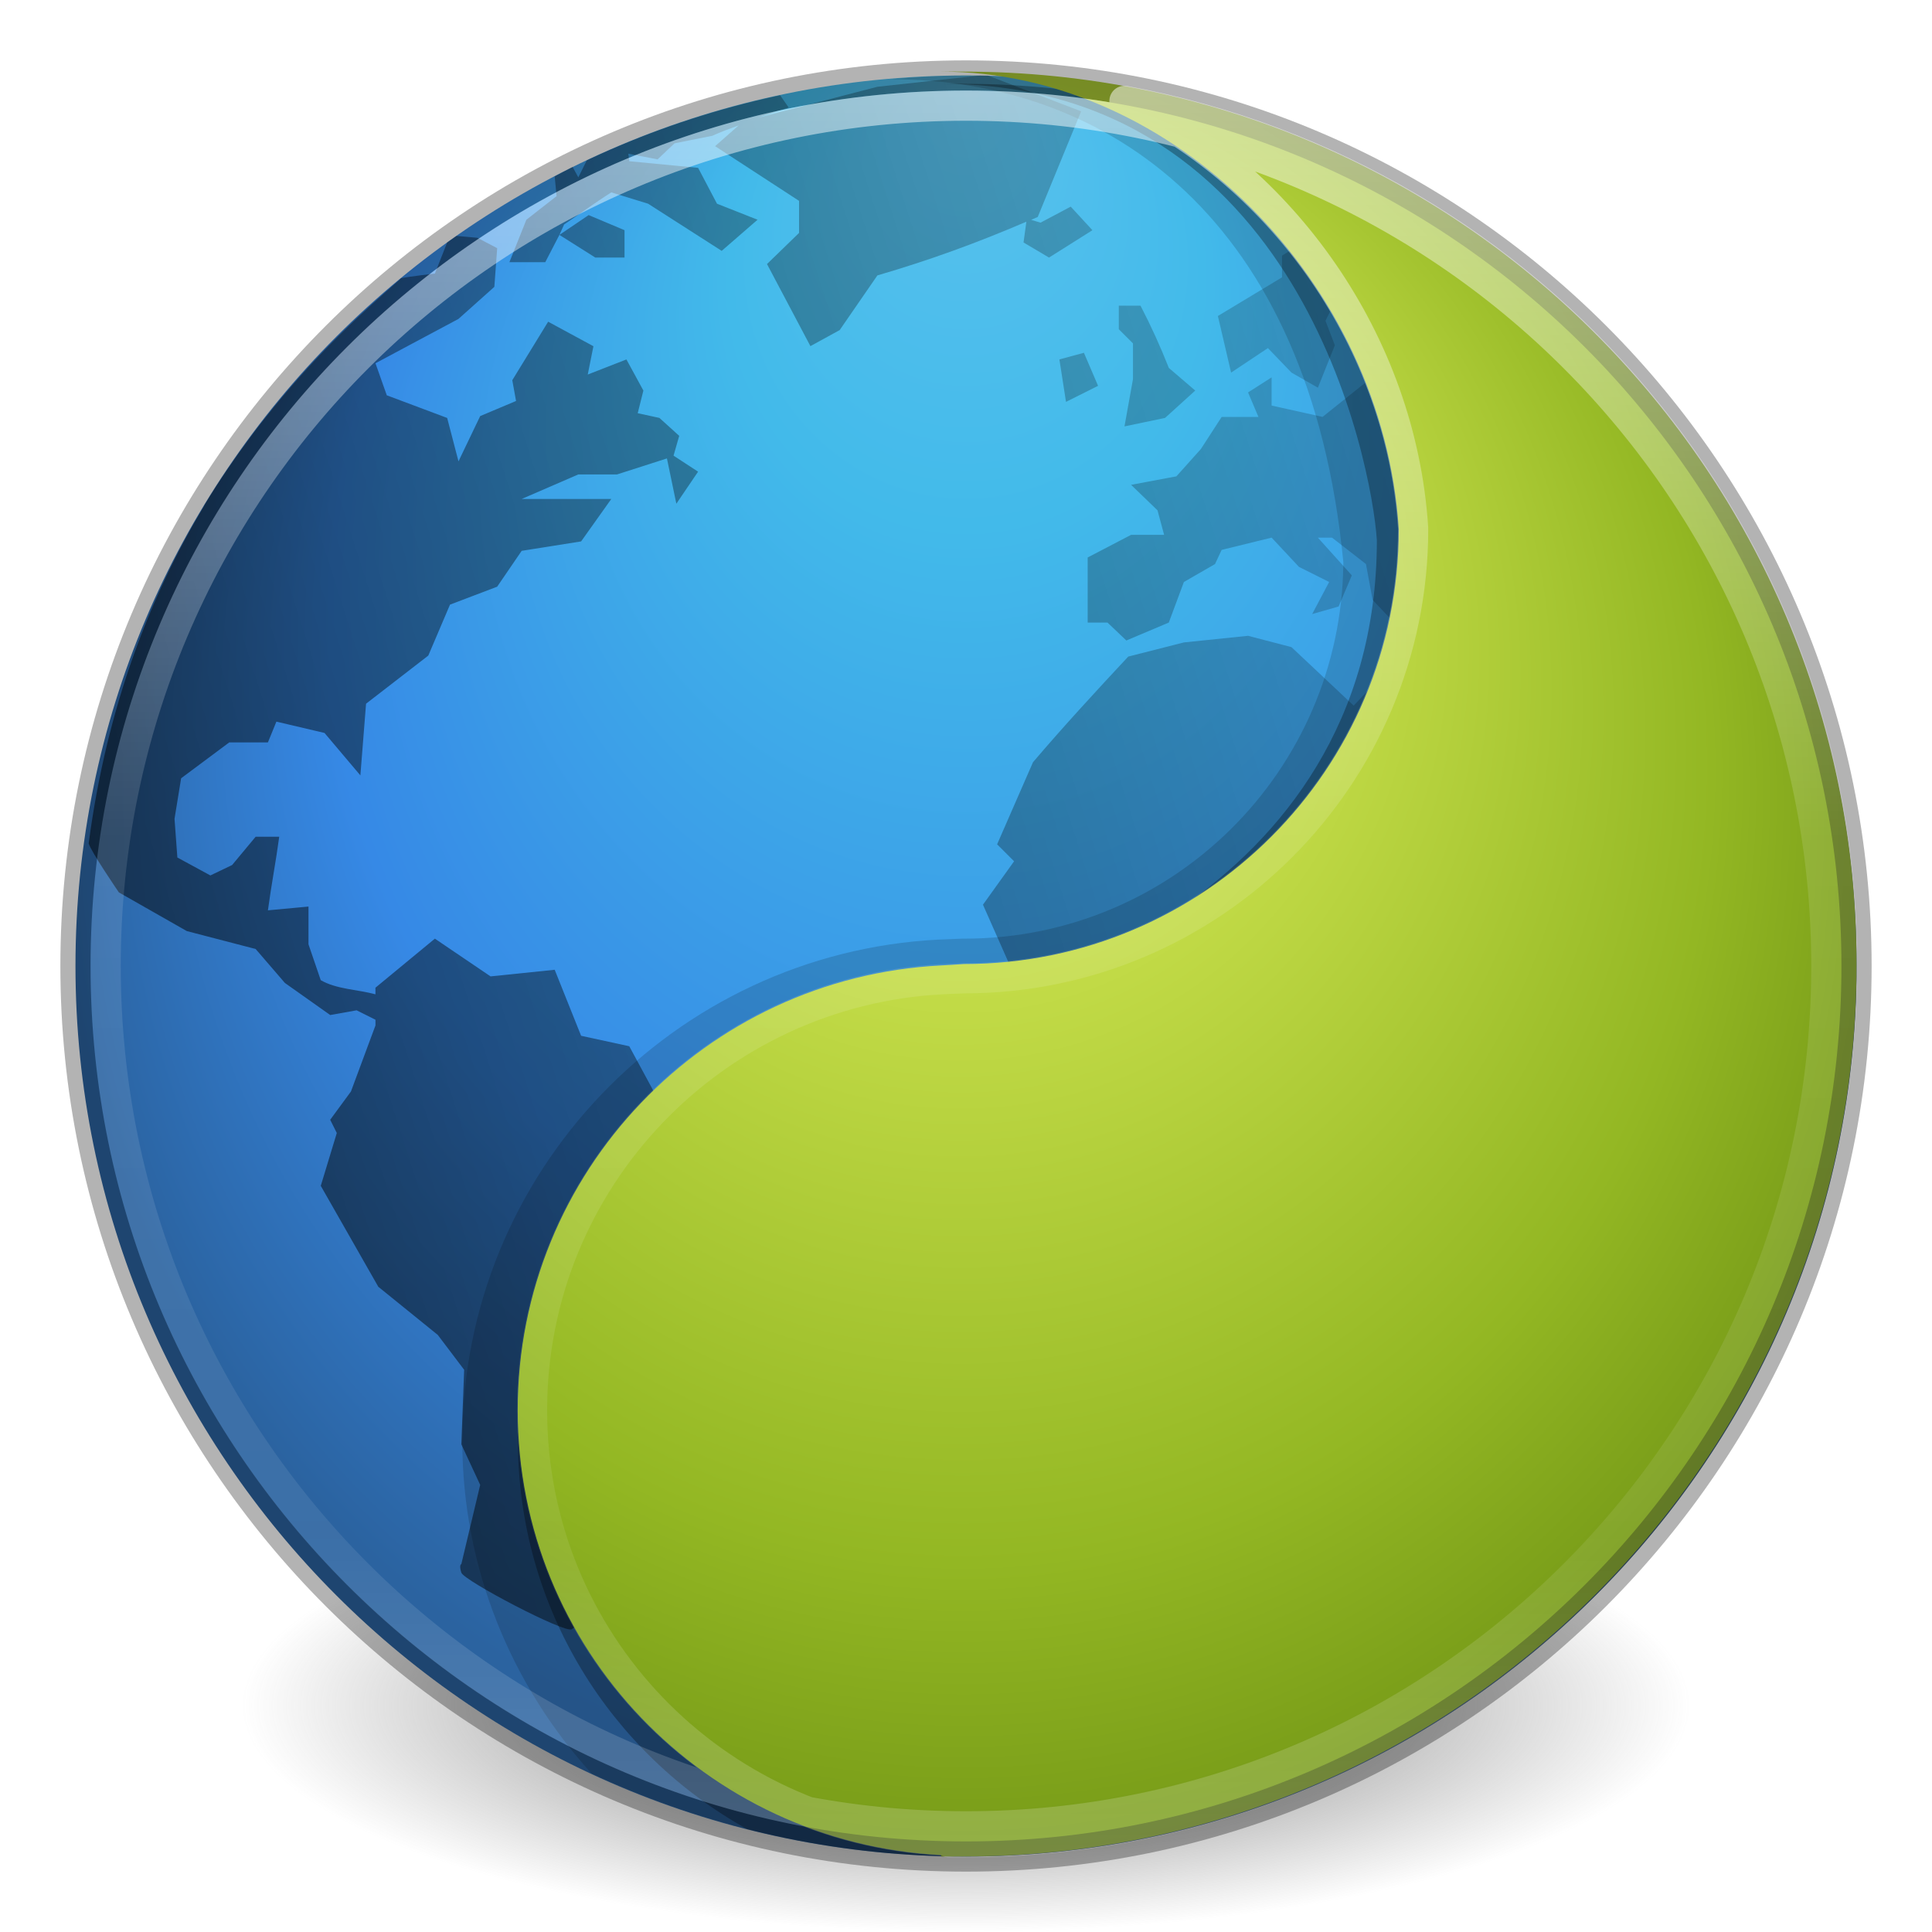
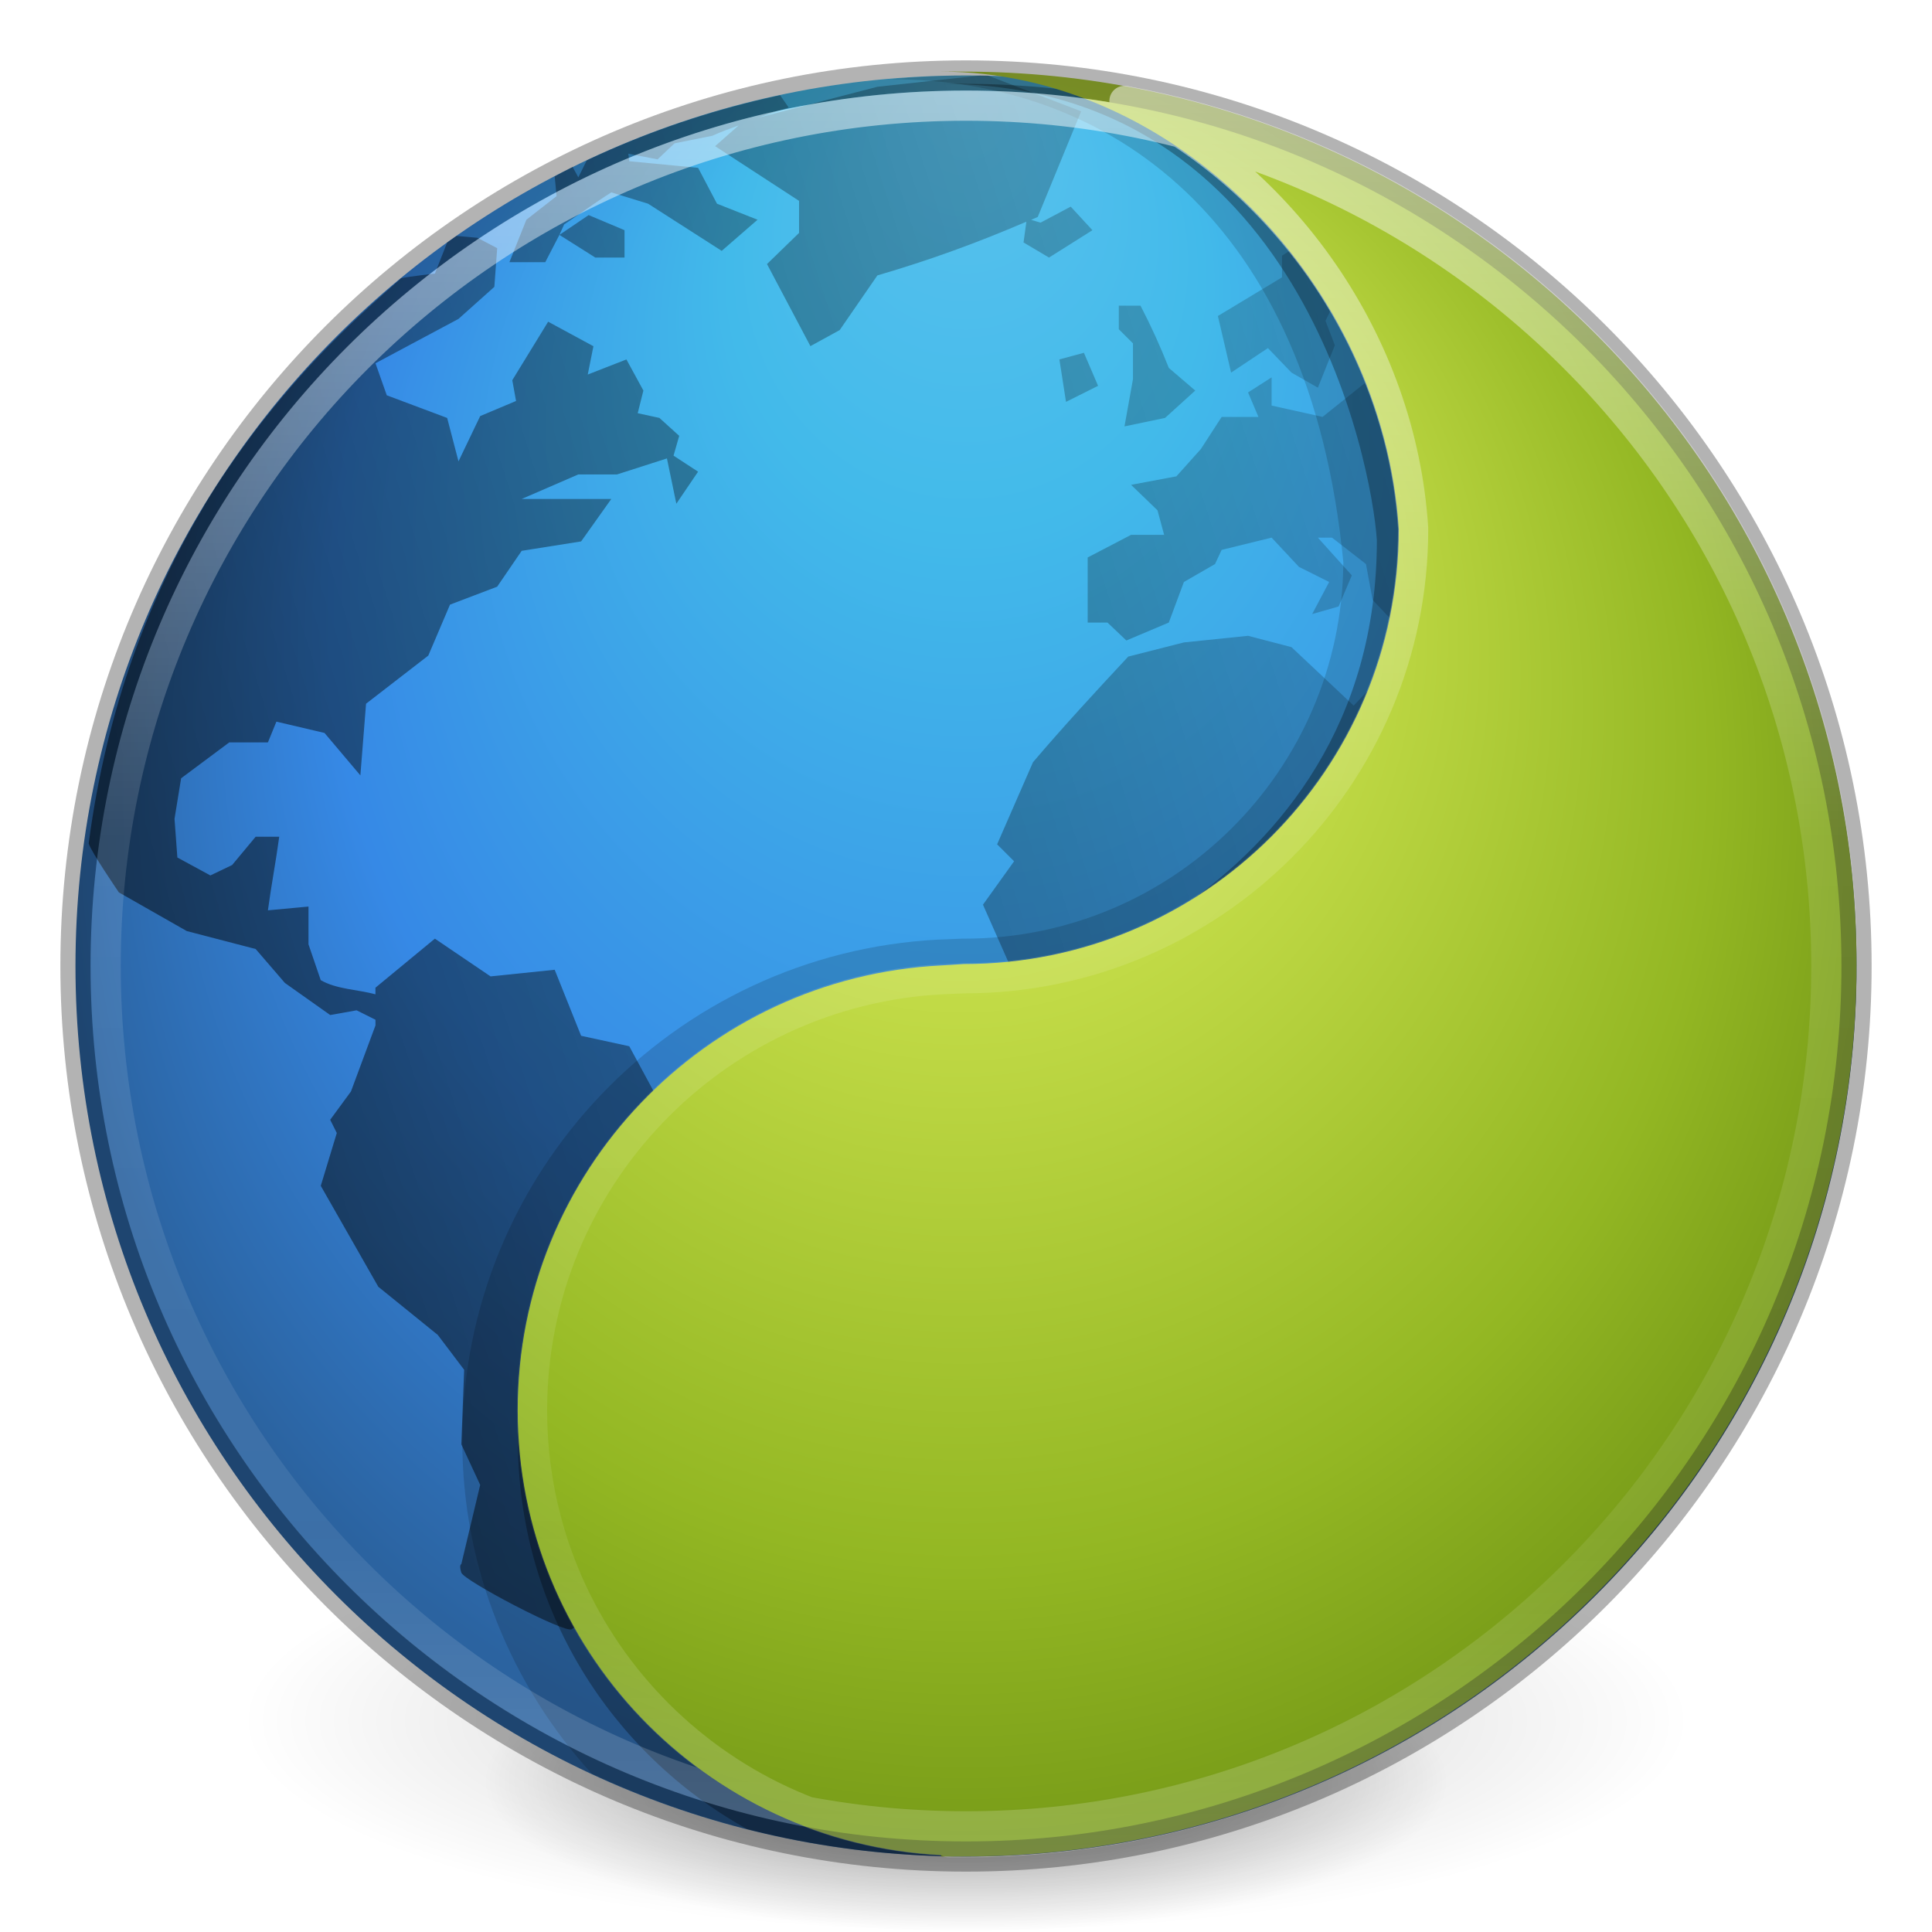
<svg xmlns="http://www.w3.org/2000/svg" xmlns:xlink="http://www.w3.org/1999/xlink" version="1.1" width="64" height="64" id="svg4845">
  <defs id="defs4847">
    <linearGradient id="linearGradient4806">
      <stop id="stop4808" style="stop-color:#ffffff;stop-opacity:1" offset="0" />
      <stop id="stop4810" style="stop-color:#ffffff;stop-opacity:0.235" offset="0.424" />
      <stop id="stop4812" style="stop-color:#ffffff;stop-opacity:0.157" offset="0.821" />
      <stop id="stop4814" style="stop-color:#ffffff;stop-opacity:0.392" offset="1" />
    </linearGradient>
    <linearGradient id="linearGradient3242-7-3-8-9">
      <stop id="stop3244-5-8-5-3" style="stop-color:#eef87e;stop-opacity:1" offset="0" />
      <stop id="stop3246-9-5-1-2" style="stop-color:#cde34f;stop-opacity:1" offset="0.262" />
      <stop id="stop3248-7-2-0-84" style="stop-color:#93b723;stop-opacity:1" offset="0.661" />
      <stop id="stop3250-8-2-8-3" style="stop-color:#5a7e0d;stop-opacity:1" offset="1" />
    </linearGradient>
    <radialGradient cx="299.448" cy="-290.592" r="17.153" fx="297.45" fy="-289.913" id="XMLID_2_-8-6-1" gradientUnits="userSpaceOnUse" gradientTransform="matrix(0.8232,0.2312,0.2703,-0.9626,-96.2274,-315.3433)">
      <stop id="stop228-2-7-9" style="stop-color:#000000;stop-opacity:1" offset="0" />
      <stop id="stop230-7-5-7" style="stop-color:#000000;stop-opacity:0" offset="1" />
    </radialGradient>
    <linearGradient id="linearGradient2867-449-88-871-390-598-476-591-434-148-57-177-3-8">
      <stop id="stop3750-8-9" style="stop-color:#5bc2ee;stop-opacity:1" offset="0" />
      <stop id="stop3752-3-2" style="stop-color:#42baea;stop-opacity:1" offset="0.262" />
      <stop id="stop3754-7-2" style="stop-color:#3689e6;stop-opacity:1" offset="0.705" />
      <stop id="stop3756-9-3" style="stop-color:#2b63a0;stop-opacity:1" offset="1" />
    </linearGradient>
    <linearGradient id="linearGradient3820-7-2">
      <stop id="stop3822-2-6" style="stop-color:#3d3d3d;stop-opacity:1" offset="0" />
      <stop id="stop3864-8-7" style="stop-color:#686868;stop-opacity:0.498" offset="0.5" />
      <stop id="stop3824-1-2" style="stop-color:#686868;stop-opacity:0" offset="1" />
    </linearGradient>
    <radialGradient cx="15.645" cy="8.45" r="20" fx="-0.223" fy="8.45" id="radialGradient5007" xlink:href="#linearGradient2867-449-88-871-390-598-476-591-434-148-57-177-3-8" gradientUnits="userSpaceOnUse" gradientTransform="matrix(-9.6613255e-8,1.587687,-1.495831,-1.0935756e-7,44.6396,2.874339)" />
    <linearGradient x1="-1085.959" y1="539.41" x2="-474.685" y2="375.619" id="linearGradient5009" xlink:href="#XMLID_2_-8-6-1" gradientUnits="userSpaceOnUse" gradientTransform="matrix(0.1011621,0,0,0.08500722,118.6948,-5.560552)" />
    <radialGradient cx="18.164" cy="8.45" r="20" fx="8.895" fy="8.599" id="radialGradient5011" xlink:href="#linearGradient3242-7-3-8-9" gradientUnits="userSpaceOnUse" gradientTransform="matrix(0,1.991534,-1.877244,-2.2997302e-8,47.86245,-4.461311)" />
    <linearGradient x1="71.204" y1="15.369" x2="71.204" y2="40.496" id="linearGradient5013" xlink:href="#linearGradient4806" gradientUnits="userSpaceOnUse" gradientTransform="matrix(2.326875,0,0,2.326875,-135.9447,-32.84278)" />
-     <radialGradient cx="99.157" cy="186.171" r="62.769" fx="99.157" fy="186.171" id="radialGradient5015" xlink:href="#linearGradient3820-7-2" gradientUnits="userSpaceOnUse" gradientTransform="matrix(1,0,0,0.1666667,0,155.1422)" />
+     <radialGradient cx="99.157" cy="186.171" r="62.769" fx="99.157" fy="186.171" id="radialGradient5015" xlink:href="#linearGradient3820-7-2" gradientUnits="userSpaceOnUse" gradientTransform="matrix(0.3823536,0,0,0.1194855,-5.913044,34.25531)" />
+     <radialGradient xlink:href="#linearGradient3820-7-2-5" id="radialGradient3300" gradientUnits="userSpaceOnUse" gradientTransform="matrix(0.3505813,3.1104863e-8,0,0.1274512,-2.773953,32.88092)" cx="99.189" cy="181.387" fx="99.189" fy="181.387" r="62.769" />
+     <linearGradient id="linearGradient3820-7-2-5">
+       <stop id="stop3822-2-6-5" style="stop-color:#000000;stop-opacity:1" offset="0" />
+       <stop id="stop3864-8-7-6" style="stop-color:#000000;stop-opacity:0.312" offset="0.5" />
+       <stop id="stop3824-1-2-0" style="stop-color:#000000;stop-opacity:0" offset="1" />
+     </linearGradient>
+     <radialGradient xlink:href="#linearGradient3820-7-2-57" id="radialGradient3300-8" gradientUnits="userSpaceOnUse" gradientTransform="matrix(0.3823536,7.5555777e-8,-1.8372241e-8,0.1115198,-5.925427,36.33585)" cx="99.189" cy="185.297" fx="99.189" fy="185.297" r="62.769" />
+     <linearGradient id="linearGradient3820-7-2-57">
+       <stop id="stop3822-2-6-1" style="stop-color:#000000;stop-opacity:1" offset="0" />
+       <stop id="stop3824-1-2-8" style="stop-color:#000000;stop-opacity:0" offset="1" />
+     </linearGradient>
+     <radialGradient xlink:href="#linearGradient3820-7-2-57" id="radialGradient4192" gradientUnits="userSpaceOnUse" gradientTransform="matrix(0.2549024,5.3967361e-8,-1.2248161e-8,0.07965545,6.716382,44.24067)" cx="99.189" cy="185.297" fx="99.189" fy="185.297" r="62.769" />
  </defs>
-   <g id="layer1">
-     <path d="m 161.926,186.171 a 62.769,10.462 0 1 1 -125.538,0 62.769,10.462 0 1 1 125.538,0 z" transform="matrix(0.3823536,0,0,0.7169131,-5.913044,-76.96813)" id="path3818-0" style="fill:url(#radialGradient5015);fill-opacity:1;stroke:none" />
-     <path d="m 32,2.5 c -16.277,0 -29.5,13.223 -29.5,29.5 0,16.277 13.223,29.5 29.5,29.5 16.277,0 29.5,-13.223 29.5,-29.5 C 61.5,15.723 48.277,2.5 32,2.5 z" id="path2555-7" style="color:#000000;fill:url(#radialGradient5007);fill-opacity:1;fill-rule:nonzero;stroke:none;stroke-width:1;marker:none;visibility:visible;display:inline;overflow:visible;enable-background:accumulate" />
-     <path d="m 32.469,2.5 -3.406,0.375 -3.969,1.031 c 0.338,-0.112 0.681,-0.237 1.031,-0.344 l -0.281,-0.406 c -2.24,0.477 -4.385,1.202 -6.406,2.156 l -0.281,0.562 -0.188,-0.344 c -0.199,0.098 -0.397,0.21 -0.594,0.312 l 0.062,0.656 -1,0.781 -0.562,1.406 1.188,0 0.469,-0.906 0.156,-0.344 c 0.522,-0.349 1.031,-0.727 1.562,-1.062 l 1.219,0.375 c 0.806,0.518 1.631,1.045 2.438,1.562 l 1.188,-1.031 -1.344,-0.531 -0.625,-1.188 -2.281,-0.219 -0.031,-0.25 0.969,0.188 0.562,-0.531 1.25,-0.25 c 0.293,-0.135 0.579,-0.234 0.875,-0.344 l -0.781,0.688 2.781,1.812 0,1.062 -1.062,1.031 1.438,2.719 0.969,-0.531 1.25,-1.812 C 30.804,8.616 32.357,8.048 34,7.344 l -0.094,0.688 0.844,0.5 1.438,-0.906 -0.719,-0.781 -1,0.531 -0.312,-0.094 c 0.071,-0.031 0.147,-0.063 0.219,-0.094 l 1.438,-3.5 -3.094,-1.188 c -0.083,-0.002 -0.167,0.001 -0.25,0 z m -13.938,5.281 1.188,0.75 0.969,0 0,-0.906 -1.188,-0.5 -0.969,0.656 z m -3.406,0.031 c -0.103,0.072 -0.21,0.145 -0.312,0.219 l -0.406,1.031 c 0,0 -0.893,0.102 -1.125,0.156 -0.011,0.009 -0.02,0.022 -0.031,0.031 -0.01,0.009 -0.021,0.023 -0.031,0.031 C 12.113,10.246 10.596,11.612 9.062,13.5 c -0.26,0.32 -0.522,0.65 -0.781,1 -0.506,0.683 -1.017,1.418 -1.5,2.219 -0.012,0.02 -0.019,0.042 -0.031,0.062 -1.731,2.883 -3.205,6.557 -3.812,11.156 0.055,0.244 1,1.625 1,1.625 l 2.25,1.281 2.281,0.594 0.969,1.125 1.5,1.062 0.875,-0.156 0.625,0.312 0,0.188 -0.812,2.188 -0.688,0.938 0.219,0.438 -0.531,1.75 1.906,3.344 1.969,1.594 0.875,1.156 -0.094,2.469 0.625,1.344 -0.625,2.625 c 0,0 -0.083,0.016 0,0.281 0.083,0.266 3.442,2.026 3.656,1.875 0.049,-0.035 0.049,-0.03 0.094,-0.062 -1.19,-2.125 -1.875,-4.578 -1.875,-7.188 0,-4.153 1.736,-7.883 4.5,-10.562 l -0.812,-1.5 L 19.25,34.312 18.375,32.125 l -2.125,0.219 -1.844,-1.25 -1.969,1.625 0,0.219 C 11.85,32.777 11.148,32.773 10.625,32.469 l -0.406,-1.188 0,-1.25 -1.344,0.125 c 0.108,-0.808 0.266,-1.63 0.375,-2.438 l -0.781,0 L 7.688,28.656 6.969,29 5.875,28.406 5.781,27.125 6,25.781 l 1.594,-1.188 1.281,0 0.281,-0.688 1.594,0.375 1.188,1.406 0.188,-2.375 2.062,-1.594 0.719,-1.688 1.562,-0.594 0.812,-1.188 1.969,-0.312 1,-1.406 -2.969,0 1.875,-0.812 1.281,0 1.656,-0.531 0.312,1.5 L 23.125,15.625 22.312,15.094 22.5,14.438 21.844,13.844 21.125,13.688 l 0.188,-0.75 -0.562,-1.031 -1.281,0.5 0.188,-0.938 -1.5,-0.812 -1.188,1.938 0.125,0.688 -1.188,0.5 -0.719,1.5 -0.375,-1.438 -2,-0.75 -0.375,-1.062 2.75,-1.469 1.188,-1.062 0.094,-1.281 -0.656,-0.344 -0.688,-0.062 z m 27.594,0.5 -0.25,0.156 0,0.719 -2.125,1.281 0.438,1.875 1.219,-0.812 0.781,0.812 0.875,0.5 0.562,-1.406 -0.312,-0.812 0.156,-0.312 C 43.65,9.611 43.222,8.944 42.719,8.313 z M 37.062,10.125 l 0,0.781 0.469,0.469 0,1.188 -0.281,1.562 1.344,-0.281 1,-0.906 -0.875,-0.75 c -0.284,-0.716 -0.581,-1.375 -0.938,-2.062 l -0.719,0 z m -1.156,1.562 -0.812,0.219 0.219,1.406 1.062,-0.531 -0.469,-1.094 z M 42.125,12.5 41.344,13 l 0.344,0.812 -1.219,0 -0.688,1.062 -0.812,0.906 -1.5,0.281 0.875,0.844 0.219,0.812 -1.094,0 -1.438,0.75 0,2.156 0.656,0 0.625,0.594 1.406,-0.594 0.5,-1.344 1.031,-0.594 0.219,-0.469 1.656,-0.406 0.906,0.969 1,0.5 -0.562,1.062 0.875,-0.25 0.438,-1.031 -1.125,-1.25 0.469,0 1.125,0.875 0.219,1.188 0.562,0.594 c 0.196,-0.946 0.313,-1.934 0.312,-2.938 -0.109,-1.689 -0.52,-3.309 -1.125,-4.844 l -1.406,1.125 -1.688,-0.375 0,-0.938 z m -0.781,8.562 -2.125,0.219 L 37.375,21.75 c -1.06,1.136 -2.153,2.32 -3.156,3.5 l -1.188,2.719 0.562,0.562 -1.031,1.438 0.844,1.906 c 5.415,-0.551 9.953,-4.135 11.906,-9 l -0.469,0.5 -2.062,-1.938 -1.438,-0.375 z" id="path6534" style="opacity:0.5;color:#000000;fill:url(#linearGradient5009);fill-opacity:1;fill-rule:nonzero;stroke:none;stroke-width:1;marker:none;visibility:visible;display:inline;overflow:visible;enable-background:accumulate" />
-     <path d="m 32,2.5 c -0.844,0 -1.673,0.055 -2.5,0.125 7.167,0 13.893,4.581 15,16 6.9e-4,0.01 -6.6e-4,0.021 0,0.031 -0.068,6.886 -5.659,12.438 -12.562,12.438 -0.021,-3.52e-4 -0.042,-3.52e-4 -0.062,0 l -0.75,0.031 c -0.01,-8.8e-5 -0.021,-8.8e-5 -0.031,0 -8.77,0.445 -15.781,7.721 -15.781,16.594 0,4.25 1.636,8.113 4.281,11.031 3.776,1.757 7.972,2.75 12.406,2.75 16.277,0 29.5,-13.223 29.5,-29.5 C 61.5,15.723 48.277,2.5 32,2.5 z" id="path4653" style="opacity:0.15;color:#000000;fill:#000000;fill-opacity:1;fill-rule:nonzero;stroke:none;stroke-width:1;marker:none;visibility:visible;display:inline;overflow:visible;enable-background:accumulate" />
-     <path d="m 31.188,2.777 c 11.843,0 14.257,12.556 14.422,15.119 0,12.08 -12.664,15.311 -13.672,15.041 l -0.75,0.031 c -7.805,0.396 -14.031,6.849 -14.031,14.75 0,5.547 3.066,10.355 7.594,12.875 2.318,0.587 4.751,0.906 7.25,0.906 16.121,0 29.25,-12.969 29.5,-29.031 C 61.25,16.374 48.094,2.777 31.938,2.777 c -0.255,0 -0.497,-0.006 -0.75,0 z" id="path2555-1-8" style="opacity:0.3;color:#000000;fill:#000000;fill-opacity:1;fill-rule:nonzero;stroke:none;stroke-width:1;marker:none;visibility:visible;display:inline;overflow:visible;enable-background:accumulate" />
-     <path d="m 31.175,2.373 c 7.68,0 14.636,6.966 15.162,15.16 1e-5,7.947 -6.457,14.402 -14.404,14.402 l -0.758,0.047 c -7.805,0.396 -14.025,6.833 -14.025,14.734 0,7.901 6.221,14.337 14.025,14.734 l 0,0.047 c 0.253,0.006 0.503,0 0.758,0 16.312,0 29.567,-13.252 29.567,-29.562 0,-16.31 -13.254,-29.562 -29.567,-29.562 -0.255,0 -0.505,-0.006 -0.758,1.04e-5 z" id="path2555-1" style="color:#000000;fill:url(#radialGradient5011);fill-opacity:1;fill-rule:nonzero;stroke:none;stroke-width:1;marker:none;visibility:visible;display:inline;overflow:visible;enable-background:accumulate" />
-     <path d="m 32,2.5 c -16.277,0 -29.5,13.223 -29.5,29.5 0,16.277 13.223,29.5 29.5,29.5 16.277,0 29.5,-13.223 29.5,-29.5 C 61.5,15.723 48.277,2.5 32,2.5 z" id="path2555-7-1" style="opacity:0.3;color:#000000;fill:none;stroke:#000000;stroke-width:1;stroke-linecap:round;stroke-linejoin:round;stroke-miterlimit:4;stroke-opacity:1;stroke-dasharray:none;stroke-dashoffset:0;marker:none;visibility:visible;display:inline;overflow:visible;enable-background:accumulate" />
-     <path d="m 60.5,32 c 0,15.74 -12.76,28.5 -28.5,28.5 -15.74,0 -28.5,-12.76 -28.5,-28.5 0,-15.74 12.76,-28.5 28.5,-28.5 15.74,0 28.5,12.76 28.5,28.5 z M 37.25,3.344 c 5.214,2.492 9.165,7.963 9.562,14.156 a 0.472,0.472 0 0 1 0,0.031 c 1e-5,8.192 -6.655,14.858 -14.844,14.875 -0.011,2.1e-5 -0.021,0 -0.031,0 l -0.719,0.031 c -7.558,0.384 -13.594,6.629 -13.594,14.281 0,7.653 6.035,13.866 13.594,14.25 a 0.472,0.472 0 0 1 0.219,0.062 c 0.16,-4.5e-5 0.325,0 0.5,0 16.057,0 29.094,-13.04 29.094,-29.094 0,-14.242 -10.256,-26.096 -23.781,-28.594 z" id="path4762" style="opacity:0.5;color:#000000;fill:none;stroke:url(#linearGradient5013);stroke-width:1;stroke-linecap:round;stroke-linejoin:round;stroke-miterlimit:4;stroke-opacity:1;stroke-dasharray:none;stroke-dashoffset:0;marker:none;visibility:visible;display:inline;overflow:visible;enable-background:accumulate" />
+   <g transform="translate(1.55e-6,-0.00183192)" id="g4198">
+     <path d="m 56,57.002 a 24,6.999 0 1 1 -48,0 24,6.999 0 1 1 48,0 z" id="path3818-0" style="opacity:0.2;fill:url(#radialGradient3300-8);fill-opacity:1;stroke:none" />
+     <path style="opacity:0.4;fill:url(#radialGradient4192);fill-opacity:1;stroke:none" id="path4190" d="m 48,59.002 a 16,4.999 0 1 1 -32,0 16,4.999 0 1 1 32,0 z" />
  </g>
+   <path style="color:#000000;display:inline;overflow:visible;visibility:visible;fill:url(#radialGradient5007);fill-opacity:1;fill-rule:nonzero;stroke:none;stroke-width:1;marker:none;enable-background:accumulate" id="path2555-7" d="m 32,2.5 c -16.277,0 -29.5,13.223 -29.5,29.5 0,16.277 13.223,29.5 29.5,29.5 16.277,0 29.5,-13.223 29.5,-29.5 C 61.5,15.723 48.277,2.5 32,2.5 Z" />
+   <path style="color:#000000;display:inline;overflow:visible;visibility:visible;opacity:0.5;fill:url(#linearGradient5009);fill-opacity:1;fill-rule:nonzero;stroke:none;stroke-width:1;marker:none;enable-background:accumulate" id="path6534" d="m 32.469,2.5 -3.406,0.375 -3.969,1.031 c 0.338,-0.112 0.681,-0.237 1.031,-0.344 l -0.281,-0.406 c -2.24,0.477 -4.385,1.202 -6.406,2.156 l -0.281,0.562 -0.188,-0.344 c -0.199,0.098 -0.397,0.21 -0.594,0.312 l 0.062,0.656 -1,0.781 -0.562,1.406 1.188,0 0.469,-0.906 0.156,-0.344 c 0.522,-0.349 1.031,-0.727 1.562,-1.062 l 1.219,0.375 c 0.806,0.518 1.631,1.045 2.438,1.562 l 1.188,-1.031 -1.344,-0.531 -0.625,-1.188 -2.281,-0.219 -0.031,-0.25 0.969,0.188 0.562,-0.531 1.25,-0.25 c 0.293,-0.135 0.579,-0.234 0.875,-0.344 l -0.781,0.688 2.781,1.812 0,1.062 -1.062,1.031 1.438,2.719 0.969,-0.531 1.25,-1.812 C 30.804,8.616 32.357,8.048 34,7.344 l -0.094,0.688 0.844,0.5 1.438,-0.906 -0.719,-0.781 -1,0.531 -0.312,-0.094 c 0.071,-0.031 0.147,-0.063 0.219,-0.094 l 1.438,-3.5 -3.094,-1.188 c -0.083,-0.002 -0.167,0.001 -0.25,0 z m -13.938,5.281 1.188,0.75 0.969,0 0,-0.906 -1.188,-0.5 -0.969,0.656 z m -3.406,0.031 c -0.103,0.072 -0.21,0.145 -0.312,0.219 l -0.406,1.031 c 0,0 -0.893,0.102 -1.125,0.156 -0.011,0.009 -0.02,0.022 -0.031,0.031 -0.01,0.009 -0.021,0.023 -0.031,0.031 C 12.113,10.246 10.596,11.612 9.062,13.5 c -0.26,0.32 -0.522,0.65 -0.781,1 -0.506,0.683 -1.017,1.418 -1.5,2.219 -0.012,0.02 -0.019,0.042 -0.031,0.062 -1.731,2.883 -3.205,6.557 -3.812,11.156 0.055,0.244 1,1.625 1,1.625 l 2.25,1.281 2.281,0.594 0.969,1.125 1.5,1.062 0.875,-0.156 0.625,0.312 0,0.188 -0.812,2.188 -0.688,0.938 0.219,0.438 -0.531,1.75 1.906,3.344 1.969,1.594 0.875,1.156 -0.094,2.469 0.625,1.344 -0.625,2.625 c 0,0 -0.083,0.016 0,0.281 0.083,0.266 3.442,2.026 3.656,1.875 0.049,-0.035 0.049,-0.03 0.094,-0.062 -1.19,-2.125 -1.875,-4.578 -1.875,-7.188 0,-4.153 1.736,-7.883 4.5,-10.562 l -0.812,-1.5 L 19.25,34.312 18.375,32.125 l -2.125,0.219 -1.844,-1.25 -1.969,1.625 0,0.219 C 11.85,32.777 11.148,32.773 10.625,32.469 l -0.406,-1.188 0,-1.25 -1.344,0.125 c 0.108,-0.808 0.266,-1.63 0.375,-2.438 l -0.781,0 L 7.688,28.656 6.969,29 5.875,28.406 5.781,27.125 6,25.781 l 1.594,-1.188 1.281,0 0.281,-0.688 1.594,0.375 1.188,1.406 0.188,-2.375 2.062,-1.594 0.719,-1.688 1.562,-0.594 0.812,-1.188 1.969,-0.312 1,-1.406 -2.969,0 1.875,-0.812 1.281,0 1.656,-0.531 0.312,1.5 L 23.125,15.625 22.312,15.094 22.5,14.438 21.844,13.844 21.125,13.688 l 0.188,-0.75 -0.562,-1.031 -1.281,0.5 0.188,-0.938 -1.5,-0.812 -1.188,1.938 0.125,0.688 -1.188,0.5 -0.719,1.5 -0.375,-1.438 -2,-0.75 -0.375,-1.062 2.75,-1.469 1.188,-1.062 0.094,-1.281 -0.656,-0.344 -0.688,-0.062 z m 27.594,0.5 -0.25,0.156 0,0.719 -2.125,1.281 0.438,1.875 1.219,-0.812 0.781,0.812 0.875,0.5 0.562,-1.406 -0.312,-0.812 0.156,-0.312 C 43.65,9.611 43.222,8.944 42.719,8.313 Z M 37.062,10.125 l 0,0.781 0.469,0.469 0,1.188 -0.281,1.562 1.344,-0.281 1,-0.906 -0.875,-0.75 c -0.284,-0.716 -0.581,-1.375 -0.938,-2.062 l -0.719,0 z m -1.156,1.562 -0.812,0.219 0.219,1.406 1.062,-0.531 -0.469,-1.094 z M 42.125,12.5 41.344,13 l 0.344,0.812 -1.219,0 -0.688,1.062 -0.812,0.906 -1.5,0.281 0.875,0.844 0.219,0.812 -1.094,0 -1.438,0.75 0,2.156 0.656,0 0.625,0.594 1.406,-0.594 0.5,-1.344 1.031,-0.594 0.219,-0.469 1.656,-0.406 0.906,0.969 1,0.5 -0.562,1.062 0.875,-0.25 0.438,-1.031 -1.125,-1.25 0.469,0 1.125,0.875 0.219,1.188 0.562,0.594 c 0.196,-0.946 0.313,-1.934 0.312,-2.938 -0.109,-1.689 -0.52,-3.309 -1.125,-4.844 l -1.406,1.125 -1.688,-0.375 0,-0.938 z m -0.781,8.562 -2.125,0.219 L 37.375,21.75 c -1.06,1.136 -2.153,2.32 -3.156,3.5 l -1.188,2.719 0.562,0.562 -1.031,1.438 0.844,1.906 c 5.415,-0.551 9.953,-4.135 11.906,-9 l -0.469,0.5 -2.062,-1.938 -1.438,-0.375 z" />
+   <path style="color:#000000;display:inline;overflow:visible;visibility:visible;opacity:0.15;fill:#000000;fill-opacity:1;fill-rule:nonzero;stroke:none;stroke-width:1;marker:none;enable-background:accumulate" id="path4653" d="m 32,2.5 c -0.844,0 -1.673,0.055 -2.5,0.125 7.167,0 13.893,4.581 15,16 6.9e-4,0.01 -6.6e-4,0.021 0,0.031 -0.068,6.886 -5.659,12.438 -12.562,12.438 -0.021,-3.52e-4 -0.042,-3.52e-4 -0.062,0 l -0.75,0.031 c -0.01,-8.8e-5 -0.021,-8.8e-5 -0.031,0 -8.77,0.445 -15.781,7.721 -15.781,16.594 0,4.25 1.636,8.113 4.281,11.031 3.776,1.757 7.972,2.75 12.406,2.75 16.277,0 29.5,-13.223 29.5,-29.5 C 61.5,15.723 48.277,2.5 32,2.5 Z" />
+   <path style="color:#000000;display:inline;overflow:visible;visibility:visible;opacity:0.3;fill:#000000;fill-opacity:1;fill-rule:nonzero;stroke:none;stroke-width:1;marker:none;enable-background:accumulate" id="path2555-1-8" d="m 31.188,2.777 c 11.843,0 14.257,12.556 14.422,15.119 0,12.08 -12.664,15.311 -13.672,15.041 l -0.75,0.031 c -7.805,0.396 -14.031,6.849 -14.031,14.75 0,5.547 3.066,10.355 7.594,12.875 2.318,0.587 4.751,0.906 7.25,0.906 16.121,0 29.25,-12.969 29.5,-29.031 C 61.25,16.374 48.094,2.777 31.938,2.777 c -0.255,0 -0.497,-0.006 -0.75,0 z" />
+   <path style="color:#000000;display:inline;overflow:visible;visibility:visible;fill:url(#radialGradient5011);fill-opacity:1;fill-rule:nonzero;stroke:none;stroke-width:1;marker:none;enable-background:accumulate" id="path2555-1" d="m 31.175,2.373 c 7.68,0 14.636,6.966 15.162,15.16 1e-5,7.947 -6.457,14.402 -14.404,14.402 l -0.758,0.047 c -7.805,0.396 -14.025,6.833 -14.025,14.734 0,7.901 6.221,14.337 14.025,14.734 l 0,0.047 c 0.253,0.006 0.503,0 0.758,0 16.312,0 29.567,-13.252 29.567,-29.562 0,-16.31 -13.254,-29.562 -29.567,-29.562 -0.255,0 -0.505,-0.006 -0.758,1.04e-5 z" />
+   <path style="color:#000000;display:inline;overflow:visible;visibility:visible;opacity:0.3;fill:none;stroke:#000000;stroke-width:1;stroke-linecap:round;stroke-linejoin:round;stroke-miterlimit:4;stroke-dasharray:none;stroke-dashoffset:0;stroke-opacity:1;marker:none;enable-background:accumulate" id="path2555-7-1" d="m 32,2.5 c -16.277,0 -29.5,13.223 -29.5,29.5 0,16.277 13.223,29.5 29.5,29.5 16.277,0 29.5,-13.223 29.5,-29.5 C 61.5,15.723 48.277,2.5 32,2.5 Z" />
+   <path style="color:#000000;display:inline;overflow:visible;visibility:visible;opacity:0.5;fill:none;stroke:url(#linearGradient5013);stroke-width:1;stroke-linecap:round;stroke-linejoin:round;stroke-miterlimit:4;stroke-dasharray:none;stroke-dashoffset:0;stroke-opacity:1;marker:none;enable-background:accumulate" id="path4762" d="m 60.5,32 c 0,15.74 -12.76,28.5 -28.5,28.5 -15.74,0 -28.5,-12.76 -28.5,-28.5 0,-15.74 12.76,-28.5 28.5,-28.5 15.74,0 28.5,12.76 28.5,28.5 z M 37.25,3.344 c 5.214,2.492 9.165,7.963 9.562,14.156 a 0.472,0.472 0 0 1 0,0.031 c 1e-5,8.192 -6.655,14.858 -14.844,14.875 -0.011,2.1e-5 -0.021,0 -0.031,0 l -0.719,0.031 c -7.558,0.384 -13.594,6.629 -13.594,14.281 0,7.653 6.035,13.866 13.594,14.25 a 0.472,0.472 0 0 1 0.219,0.062 c 0.16,-4.5e-5 0.325,0 0.5,0 16.057,0 29.094,-13.04 29.094,-29.094 0,-14.242 -10.256,-26.096 -23.781,-28.594 z" />
</svg>
